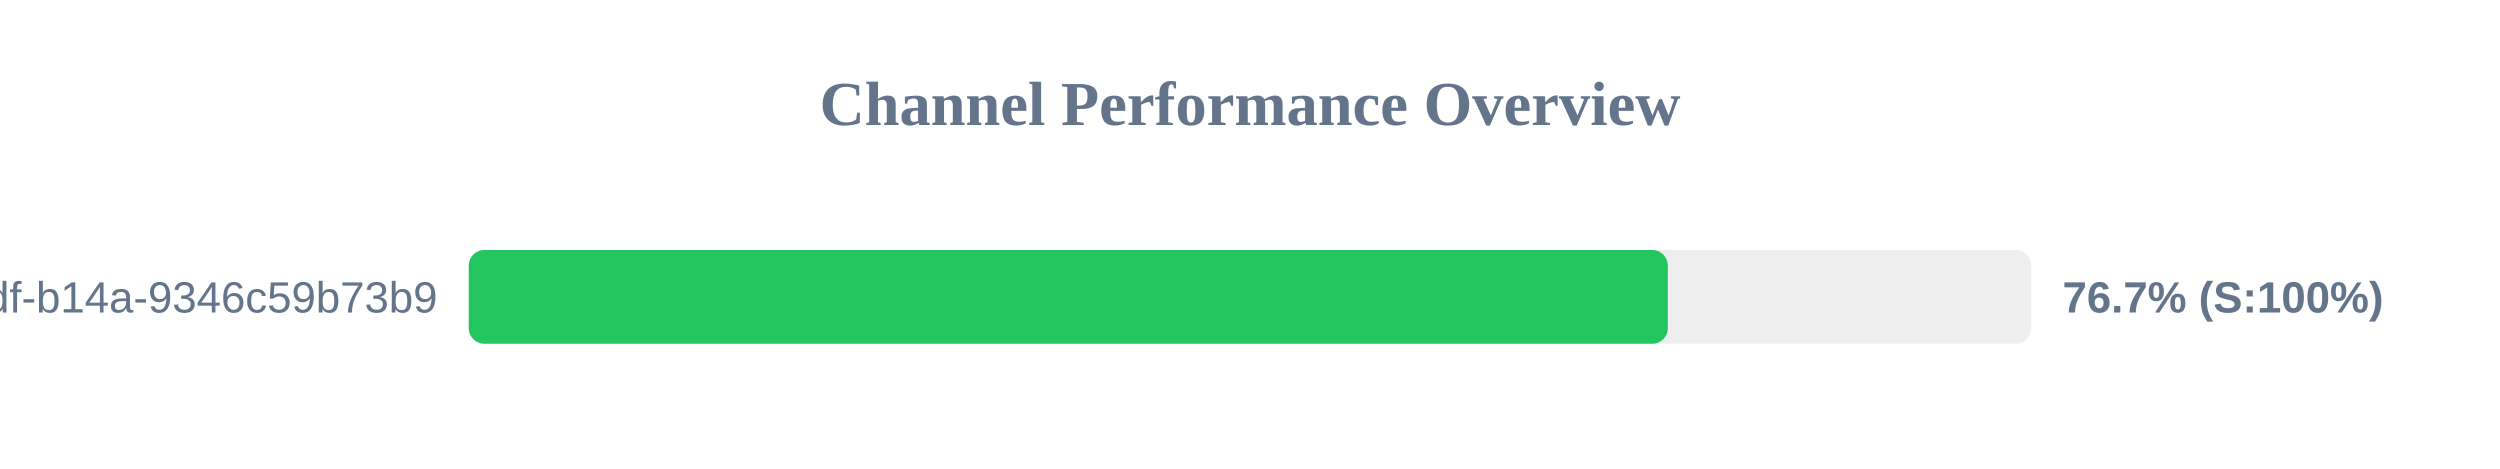
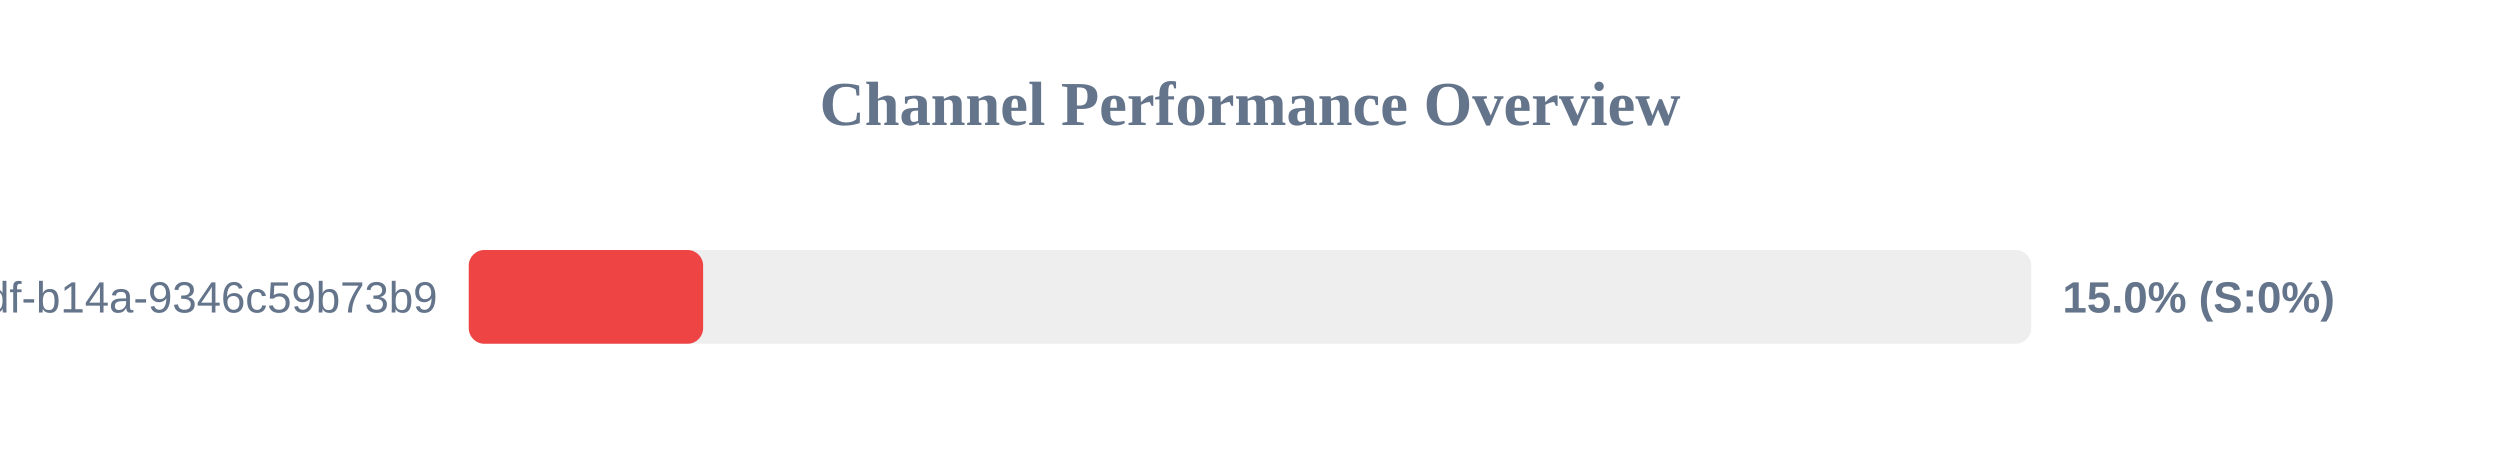
<svg xmlns="http://www.w3.org/2000/svg" width="800" height="150" version="1.1">
  <style>
        .row { font: 14px Arial; fill: #64748b; }
        .score { font: bold 14px Arial; fill: #64748b; }
    </style>
  <text x="400" y="40" text-anchor="middle" font-size="20px" font-weight="bold" fill="#64748b">Channel Performance Overview</text>
  <rect x="150" y="80" width="500" height="30" fill="#eee" rx="5" />
-   <rect x="150" y="80" width="383.7" height="30" fill="#22c55e" rx="5" />
+   <rect x="150" y="80" width="75.0" height="30" fill="#ef4444" rx="5" />
  <text x="140" y="100" text-anchor="end" class="row">?uuid=55ca7a9e-cf90-49df-b14a-9346c59b73b9</text>
-   <text x="660" y="100" text-anchor="start" class="score">76.7% (S:100%)</text>
+   <text x="660" y="100" text-anchor="start" class="score">15.0% (S:0%)</text>
</svg>
